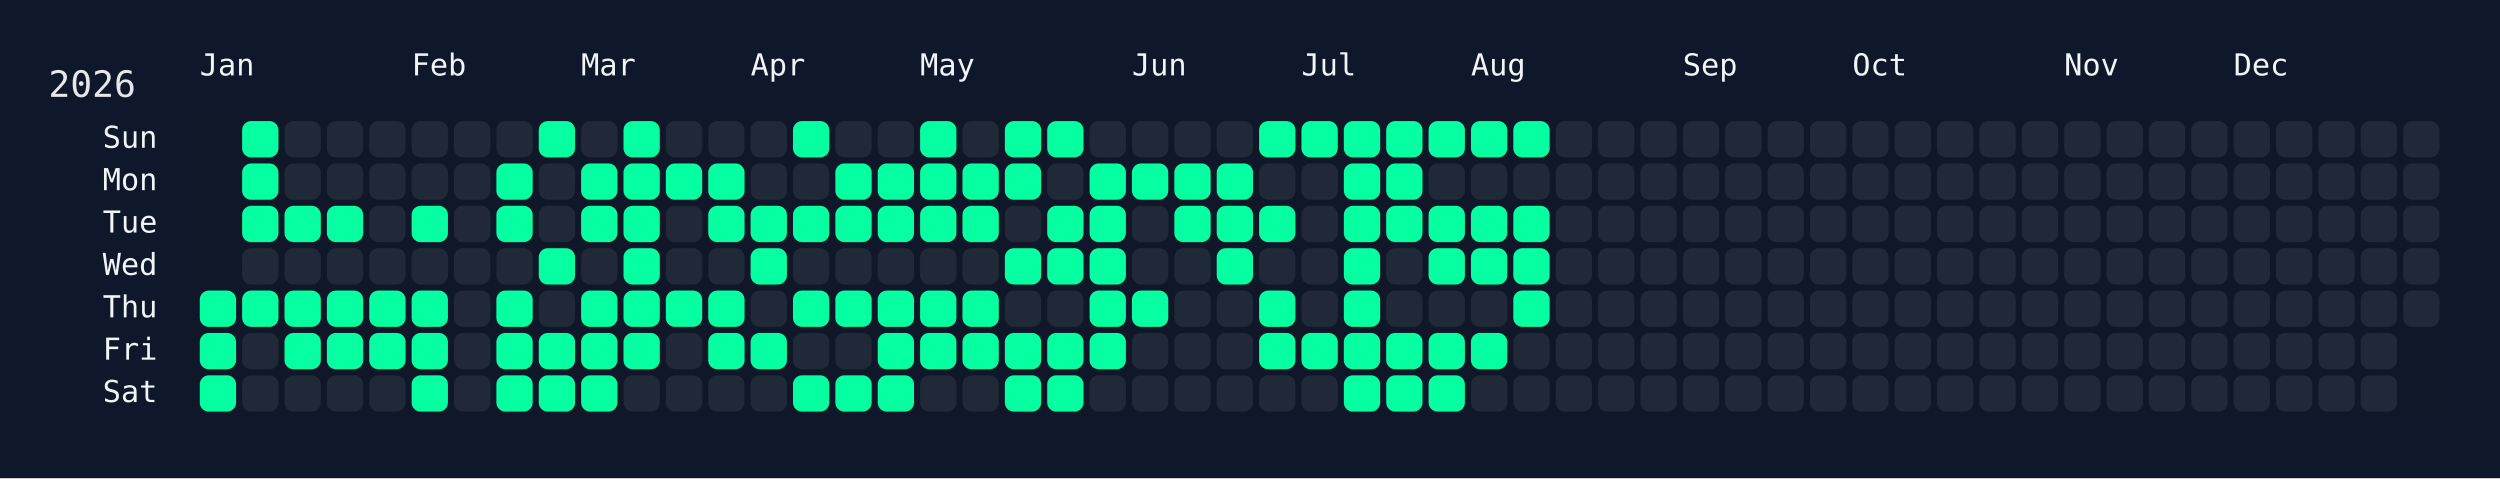
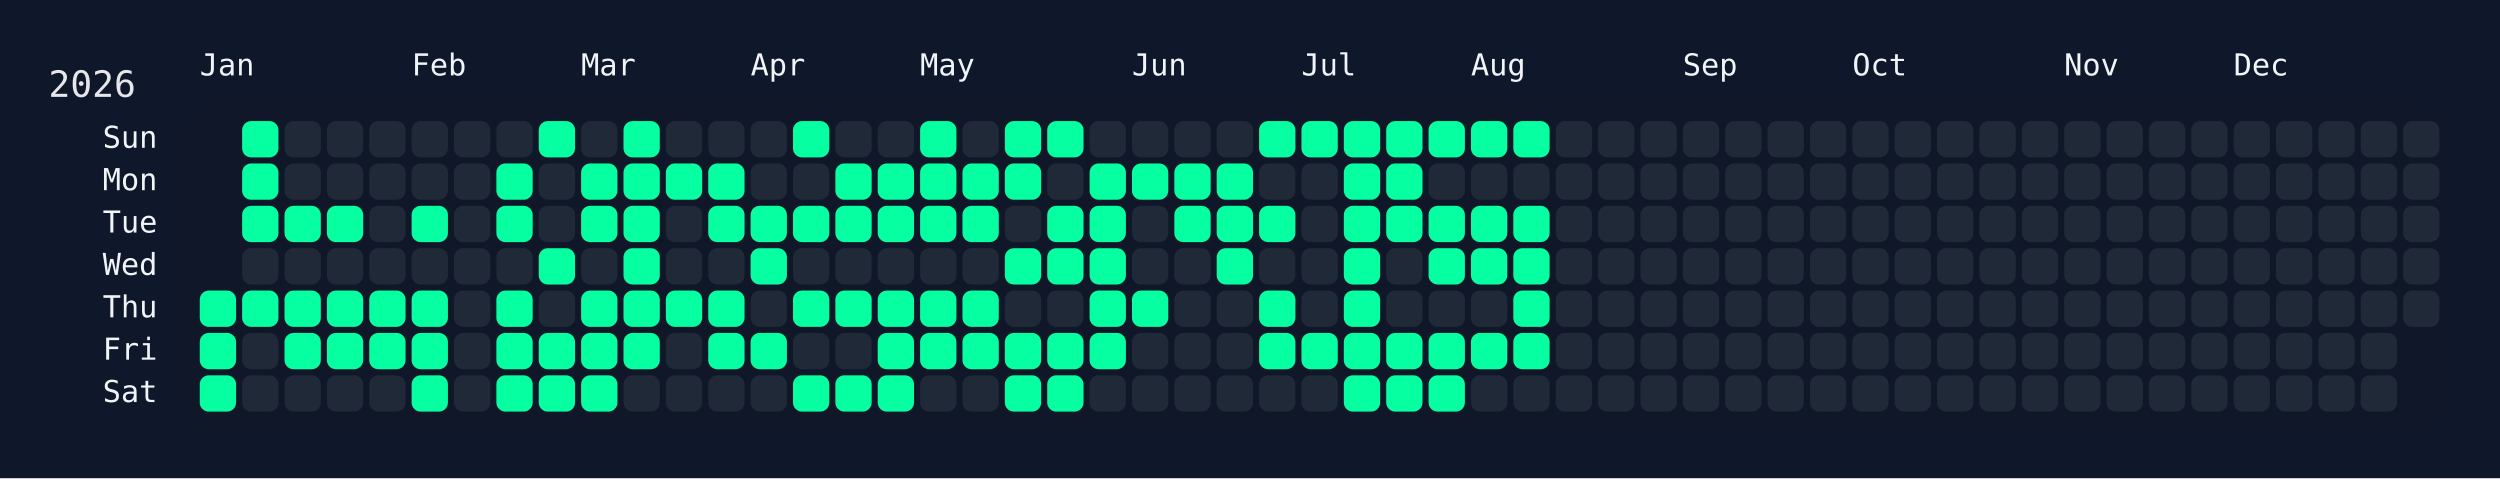
<svg xmlns="http://www.w3.org/2000/svg" width="826" height="158" viewBox="0 0 826 158">
  <rect width="826" height="158" fill="#0f172a" />
  <rect x="60" y="34" width="750" height="108" rx="12" ry="12" fill="rgba(15, 23, 42, 0.8)" />
  <text x="16" y="32" font-size="12" fill="#e5e7eb" font-family="JetBrains Mono, ui-monospace, SFMono-Regular, Menlo, Monaco, Consolas, monospace">2026</text>
  <text x="66" y="18" font-size="10" fill="#f1f5f9" font-family="JetBrains Mono, ui-monospace, SFMono-Regular, Menlo, Monaco, Consolas, monospace" dominant-baseline="hanging">Jan</text>
  <text x="136" y="18" font-size="10" fill="#f1f5f9" font-family="JetBrains Mono, ui-monospace, SFMono-Regular, Menlo, Monaco, Consolas, monospace" dominant-baseline="hanging">Feb</text>
  <text x="192" y="18" font-size="10" fill="#f1f5f9" font-family="JetBrains Mono, ui-monospace, SFMono-Regular, Menlo, Monaco, Consolas, monospace" dominant-baseline="hanging">Mar</text>
  <text x="248" y="18" font-size="10" fill="#f1f5f9" font-family="JetBrains Mono, ui-monospace, SFMono-Regular, Menlo, Monaco, Consolas, monospace" dominant-baseline="hanging">Apr</text>
  <text x="304" y="18" font-size="10" fill="#f1f5f9" font-family="JetBrains Mono, ui-monospace, SFMono-Regular, Menlo, Monaco, Consolas, monospace" dominant-baseline="hanging">May</text>
  <text x="374" y="18" font-size="10" fill="#f1f5f9" font-family="JetBrains Mono, ui-monospace, SFMono-Regular, Menlo, Monaco, Consolas, monospace" dominant-baseline="hanging">Jun</text>
  <text x="430" y="18" font-size="10" fill="#f1f5f9" font-family="JetBrains Mono, ui-monospace, SFMono-Regular, Menlo, Monaco, Consolas, monospace" dominant-baseline="hanging">Jul</text>
  <text x="486" y="18" font-size="10" fill="#f1f5f9" font-family="JetBrains Mono, ui-monospace, SFMono-Regular, Menlo, Monaco, Consolas, monospace" dominant-baseline="hanging">Aug</text>
  <text x="556" y="18" font-size="10" fill="#f1f5f9" font-family="JetBrains Mono, ui-monospace, SFMono-Regular, Menlo, Monaco, Consolas, monospace" dominant-baseline="hanging">Sep</text>
  <text x="612" y="18" font-size="10" fill="#f1f5f9" font-family="JetBrains Mono, ui-monospace, SFMono-Regular, Menlo, Monaco, Consolas, monospace" dominant-baseline="hanging">Oct</text>
  <text x="682" y="18" font-size="10" fill="#f1f5f9" font-family="JetBrains Mono, ui-monospace, SFMono-Regular, Menlo, Monaco, Consolas, monospace" dominant-baseline="hanging">Nov</text>
  <text x="738" y="18" font-size="10" fill="#f1f5f9" font-family="JetBrains Mono, ui-monospace, SFMono-Regular, Menlo, Monaco, Consolas, monospace" dominant-baseline="hanging">Dec</text>
  <text x="52" y="46.0" font-size="10" fill="#f1f5f9" font-family="JetBrains Mono, ui-monospace, SFMono-Regular, Menlo, Monaco, Consolas, monospace" text-anchor="end" dominant-baseline="middle">Sun</text>
  <text x="52" y="60.0" font-size="10" fill="#f1f5f9" font-family="JetBrains Mono, ui-monospace, SFMono-Regular, Menlo, Monaco, Consolas, monospace" text-anchor="end" dominant-baseline="middle">Mon</text>
  <text x="52" y="74.0" font-size="10" fill="#f1f5f9" font-family="JetBrains Mono, ui-monospace, SFMono-Regular, Menlo, Monaco, Consolas, monospace" text-anchor="end" dominant-baseline="middle">Tue</text>
  <text x="52" y="88.0" font-size="10" fill="#f1f5f9" font-family="JetBrains Mono, ui-monospace, SFMono-Regular, Menlo, Monaco, Consolas, monospace" text-anchor="end" dominant-baseline="middle">Wed</text>
  <text x="52" y="102.0" font-size="10" fill="#f1f5f9" font-family="JetBrains Mono, ui-monospace, SFMono-Regular, Menlo, Monaco, Consolas, monospace" text-anchor="end" dominant-baseline="middle">Thu</text>
  <text x="52" y="116.0" font-size="10" fill="#f1f5f9" font-family="JetBrains Mono, ui-monospace, SFMono-Regular, Menlo, Monaco, Consolas, monospace" text-anchor="end" dominant-baseline="middle">Fri</text>
  <text x="52" y="130.0" font-size="10" fill="#f1f5f9" font-family="JetBrains Mono, ui-monospace, SFMono-Regular, Menlo, Monaco, Consolas, monospace" text-anchor="end" dominant-baseline="middle">Sat</text>
  <g transform="translate(66,40)">
    <rect x="0" y="56" width="12" height="12" rx="3" ry="3" fill="#05ffa1" data-date="2026-01-01" />
    <rect x="0" y="70" width="12" height="12" rx="3" ry="3" fill="#05ffa1" data-date="2026-01-02" />
    <rect x="0" y="84" width="12" height="12" rx="3" ry="3" fill="#05ffa1" data-date="2026-01-03" />
    <rect x="14" y="0" width="12" height="12" rx="3" ry="3" fill="#05ffa1" data-date="2026-01-04" />
    <rect x="14" y="14" width="12" height="12" rx="3" ry="3" fill="#05ffa1" data-date="2026-01-05" />
    <rect x="14" y="28" width="12" height="12" rx="3" ry="3" fill="#05ffa1" data-date="2026-01-06" />
    <rect x="14" y="42" width="12" height="12" rx="3" ry="3" fill="#1f2937" data-date="2026-01-07" />
    <rect x="14" y="56" width="12" height="12" rx="3" ry="3" fill="#05ffa1" data-date="2026-01-08" />
    <rect x="14" y="70" width="12" height="12" rx="3" ry="3" fill="#1f2937" data-date="2026-01-09" />
    <rect x="14" y="84" width="12" height="12" rx="3" ry="3" fill="#1f2937" data-date="2026-01-10" />
    <rect x="28" y="0" width="12" height="12" rx="3" ry="3" fill="#1f2937" data-date="2026-01-11" />
    <rect x="28" y="14" width="12" height="12" rx="3" ry="3" fill="#1f2937" data-date="2026-01-12" />
    <rect x="28" y="28" width="12" height="12" rx="3" ry="3" fill="#05ffa1" data-date="2026-01-13" />
    <rect x="28" y="42" width="12" height="12" rx="3" ry="3" fill="#1f2937" data-date="2026-01-14" />
    <rect x="28" y="56" width="12" height="12" rx="3" ry="3" fill="#05ffa1" data-date="2026-01-15" />
    <rect x="28" y="70" width="12" height="12" rx="3" ry="3" fill="#05ffa1" data-date="2026-01-16" />
    <rect x="28" y="84" width="12" height="12" rx="3" ry="3" fill="#1f2937" data-date="2026-01-17" />
    <rect x="42" y="0" width="12" height="12" rx="3" ry="3" fill="#1f2937" data-date="2026-01-18" />
    <rect x="42" y="14" width="12" height="12" rx="3" ry="3" fill="#1f2937" data-date="2026-01-19" />
    <rect x="42" y="28" width="12" height="12" rx="3" ry="3" fill="#05ffa1" data-date="2026-01-20" />
    <rect x="42" y="42" width="12" height="12" rx="3" ry="3" fill="#1f2937" data-date="2026-01-21" />
    <rect x="42" y="56" width="12" height="12" rx="3" ry="3" fill="#05ffa1" data-date="2026-01-22" />
    <rect x="42" y="70" width="12" height="12" rx="3" ry="3" fill="#05ffa1" data-date="2026-01-23" />
    <rect x="42" y="84" width="12" height="12" rx="3" ry="3" fill="#1f2937" data-date="2026-01-24" />
    <rect x="56" y="0" width="12" height="12" rx="3" ry="3" fill="#1f2937" data-date="2026-01-25" />
    <rect x="56" y="14" width="12" height="12" rx="3" ry="3" fill="#1f2937" data-date="2026-01-26" />
    <rect x="56" y="28" width="12" height="12" rx="3" ry="3" fill="#1f2937" data-date="2026-01-27" />
    <rect x="56" y="42" width="12" height="12" rx="3" ry="3" fill="#1f2937" data-date="2026-01-28" />
    <rect x="56" y="56" width="12" height="12" rx="3" ry="3" fill="#05ffa1" data-date="2026-01-29" />
    <rect x="56" y="70" width="12" height="12" rx="3" ry="3" fill="#05ffa1" data-date="2026-01-30" />
    <rect x="56" y="84" width="12" height="12" rx="3" ry="3" fill="#1f2937" data-date="2026-01-31" />
    <rect x="70" y="0" width="12" height="12" rx="3" ry="3" fill="#1f2937" data-date="2026-02-01" />
    <rect x="70" y="14" width="12" height="12" rx="3" ry="3" fill="#1f2937" data-date="2026-02-02" />
    <rect x="70" y="28" width="12" height="12" rx="3" ry="3" fill="#05ffa1" data-date="2026-02-03" />
    <rect x="70" y="42" width="12" height="12" rx="3" ry="3" fill="#1f2937" data-date="2026-02-04" />
    <rect x="70" y="56" width="12" height="12" rx="3" ry="3" fill="#05ffa1" data-date="2026-02-05" />
    <rect x="70" y="70" width="12" height="12" rx="3" ry="3" fill="#05ffa1" data-date="2026-02-06" />
    <rect x="70" y="84" width="12" height="12" rx="3" ry="3" fill="#05ffa1" data-date="2026-02-07" />
    <rect x="84" y="0" width="12" height="12" rx="3" ry="3" fill="#1f2937" data-date="2026-02-08" />
    <rect x="84" y="14" width="12" height="12" rx="3" ry="3" fill="#1f2937" data-date="2026-02-09" />
    <rect x="84" y="28" width="12" height="12" rx="3" ry="3" fill="#1f2937" data-date="2026-02-10" />
    <rect x="84" y="42" width="12" height="12" rx="3" ry="3" fill="#1f2937" data-date="2026-02-11" />
    <rect x="84" y="56" width="12" height="12" rx="3" ry="3" fill="#1f2937" data-date="2026-02-12" />
    <rect x="84" y="70" width="12" height="12" rx="3" ry="3" fill="#1f2937" data-date="2026-02-13" />
    <rect x="84" y="84" width="12" height="12" rx="3" ry="3" fill="#1f2937" data-date="2026-02-14" />
    <rect x="98" y="0" width="12" height="12" rx="3" ry="3" fill="#1f2937" data-date="2026-02-15" />
    <rect x="98" y="14" width="12" height="12" rx="3" ry="3" fill="#05ffa1" data-date="2026-02-16" />
    <rect x="98" y="28" width="12" height="12" rx="3" ry="3" fill="#05ffa1" data-date="2026-02-17" />
    <rect x="98" y="42" width="12" height="12" rx="3" ry="3" fill="#1f2937" data-date="2026-02-18" />
    <rect x="98" y="56" width="12" height="12" rx="3" ry="3" fill="#05ffa1" data-date="2026-02-19" />
    <rect x="98" y="70" width="12" height="12" rx="3" ry="3" fill="#05ffa1" data-date="2026-02-20" />
    <rect x="98" y="84" width="12" height="12" rx="3" ry="3" fill="#05ffa1" data-date="2026-02-21" />
    <rect x="112" y="0" width="12" height="12" rx="3" ry="3" fill="#05ffa1" data-date="2026-02-22" />
    <rect x="112" y="14" width="12" height="12" rx="3" ry="3" fill="#1f2937" data-date="2026-02-23" />
    <rect x="112" y="28" width="12" height="12" rx="3" ry="3" fill="#1f2937" data-date="2026-02-24" />
    <rect x="112" y="42" width="12" height="12" rx="3" ry="3" fill="#05ffa1" data-date="2026-02-25" />
    <rect x="112" y="56" width="12" height="12" rx="3" ry="3" fill="#1f2937" data-date="2026-02-26" />
    <rect x="112" y="70" width="12" height="12" rx="3" ry="3" fill="#05ffa1" data-date="2026-02-27" />
    <rect x="112" y="84" width="12" height="12" rx="3" ry="3" fill="#05ffa1" data-date="2026-02-28" />
    <rect x="126" y="0" width="12" height="12" rx="3" ry="3" fill="#1f2937" data-date="2026-03-01" />
    <rect x="126" y="14" width="12" height="12" rx="3" ry="3" fill="#05ffa1" data-date="2026-03-02" />
    <rect x="126" y="28" width="12" height="12" rx="3" ry="3" fill="#05ffa1" data-date="2026-03-03" />
    <rect x="126" y="42" width="12" height="12" rx="3" ry="3" fill="#1f2937" data-date="2026-03-04" />
    <rect x="126" y="56" width="12" height="12" rx="3" ry="3" fill="#05ffa1" data-date="2026-03-05" />
    <rect x="126" y="70" width="12" height="12" rx="3" ry="3" fill="#05ffa1" data-date="2026-03-06" />
    <rect x="126" y="84" width="12" height="12" rx="3" ry="3" fill="#05ffa1" data-date="2026-03-07" />
    <rect x="140" y="0" width="12" height="12" rx="3" ry="3" fill="#05ffa1" data-date="2026-03-08" />
    <rect x="140" y="14" width="12" height="12" rx="3" ry="3" fill="#05ffa1" data-date="2026-03-09" />
    <rect x="140" y="28" width="12" height="12" rx="3" ry="3" fill="#05ffa1" data-date="2026-03-10" />
    <rect x="140" y="42" width="12" height="12" rx="3" ry="3" fill="#05ffa1" data-date="2026-03-11" />
    <rect x="140" y="56" width="12" height="12" rx="3" ry="3" fill="#05ffa1" data-date="2026-03-12" />
    <rect x="140" y="70" width="12" height="12" rx="3" ry="3" fill="#05ffa1" data-date="2026-03-13" />
    <rect x="140" y="84" width="12" height="12" rx="3" ry="3" fill="#1f2937" data-date="2026-03-14" />
    <rect x="154" y="0" width="12" height="12" rx="3" ry="3" fill="#1f2937" data-date="2026-03-15" />
    <rect x="154" y="14" width="12" height="12" rx="3" ry="3" fill="#05ffa1" data-date="2026-03-16" />
    <rect x="154" y="28" width="12" height="12" rx="3" ry="3" fill="#1f2937" data-date="2026-03-17" />
    <rect x="154" y="42" width="12" height="12" rx="3" ry="3" fill="#1f2937" data-date="2026-03-18" />
    <rect x="154" y="56" width="12" height="12" rx="3" ry="3" fill="#05ffa1" data-date="2026-03-19" />
    <rect x="154" y="70" width="12" height="12" rx="3" ry="3" fill="#1f2937" data-date="2026-03-20" />
    <rect x="154" y="84" width="12" height="12" rx="3" ry="3" fill="#1f2937" data-date="2026-03-21" />
    <rect x="168" y="0" width="12" height="12" rx="3" ry="3" fill="#1f2937" data-date="2026-03-22" />
    <rect x="168" y="14" width="12" height="12" rx="3" ry="3" fill="#05ffa1" data-date="2026-03-23" />
    <rect x="168" y="28" width="12" height="12" rx="3" ry="3" fill="#05ffa1" data-date="2026-03-24" />
    <rect x="168" y="42" width="12" height="12" rx="3" ry="3" fill="#1f2937" data-date="2026-03-25" />
    <rect x="168" y="56" width="12" height="12" rx="3" ry="3" fill="#05ffa1" data-date="2026-03-26" />
    <rect x="168" y="70" width="12" height="12" rx="3" ry="3" fill="#05ffa1" data-date="2026-03-27" />
    <rect x="168" y="84" width="12" height="12" rx="3" ry="3" fill="#1f2937" data-date="2026-03-28" />
    <rect x="182" y="0" width="12" height="12" rx="3" ry="3" fill="#1f2937" data-date="2026-03-29" />
    <rect x="182" y="14" width="12" height="12" rx="3" ry="3" fill="#1f2937" data-date="2026-03-30" />
    <rect x="182" y="28" width="12" height="12" rx="3" ry="3" fill="#05ffa1" data-date="2026-03-31" />
    <rect x="182" y="42" width="12" height="12" rx="3" ry="3" fill="#05ffa1" data-date="2026-04-01" />
    <rect x="182" y="56" width="12" height="12" rx="3" ry="3" fill="#1f2937" data-date="2026-04-02" />
    <rect x="182" y="70" width="12" height="12" rx="3" ry="3" fill="#05ffa1" data-date="2026-04-03" />
    <rect x="182" y="84" width="12" height="12" rx="3" ry="3" fill="#1f2937" data-date="2026-04-04" />
    <rect x="196" y="0" width="12" height="12" rx="3" ry="3" fill="#05ffa1" data-date="2026-04-05" />
    <rect x="196" y="14" width="12" height="12" rx="3" ry="3" fill="#1f2937" data-date="2026-04-06" />
    <rect x="196" y="28" width="12" height="12" rx="3" ry="3" fill="#05ffa1" data-date="2026-04-07" />
    <rect x="196" y="42" width="12" height="12" rx="3" ry="3" fill="#1f2937" data-date="2026-04-08" />
    <rect x="196" y="56" width="12" height="12" rx="3" ry="3" fill="#05ffa1" data-date="2026-04-09" />
    <rect x="196" y="70" width="12" height="12" rx="3" ry="3" fill="#1f2937" data-date="2026-04-10" />
    <rect x="196" y="84" width="12" height="12" rx="3" ry="3" fill="#05ffa1" data-date="2026-04-11" />
    <rect x="210" y="0" width="12" height="12" rx="3" ry="3" fill="#1f2937" data-date="2026-04-12" />
    <rect x="210" y="14" width="12" height="12" rx="3" ry="3" fill="#05ffa1" data-date="2026-04-13" />
    <rect x="210" y="28" width="12" height="12" rx="3" ry="3" fill="#05ffa1" data-date="2026-04-14" />
    <rect x="210" y="42" width="12" height="12" rx="3" ry="3" fill="#1f2937" data-date="2026-04-15" />
    <rect x="210" y="56" width="12" height="12" rx="3" ry="3" fill="#05ffa1" data-date="2026-04-16" />
    <rect x="210" y="70" width="12" height="12" rx="3" ry="3" fill="#1f2937" data-date="2026-04-17" />
    <rect x="210" y="84" width="12" height="12" rx="3" ry="3" fill="#05ffa1" data-date="2026-04-18" />
    <rect x="224" y="0" width="12" height="12" rx="3" ry="3" fill="#1f2937" data-date="2026-04-19" />
    <rect x="224" y="14" width="12" height="12" rx="3" ry="3" fill="#05ffa1" data-date="2026-04-20" />
    <rect x="224" y="28" width="12" height="12" rx="3" ry="3" fill="#05ffa1" data-date="2026-04-21" />
    <rect x="224" y="42" width="12" height="12" rx="3" ry="3" fill="#1f2937" data-date="2026-04-22" />
    <rect x="224" y="56" width="12" height="12" rx="3" ry="3" fill="#05ffa1" data-date="2026-04-23" />
    <rect x="224" y="70" width="12" height="12" rx="3" ry="3" fill="#05ffa1" data-date="2026-04-24" />
    <rect x="224" y="84" width="12" height="12" rx="3" ry="3" fill="#05ffa1" data-date="2026-04-25" />
    <rect x="238" y="0" width="12" height="12" rx="3" ry="3" fill="#05ffa1" data-date="2026-04-26" />
    <rect x="238" y="14" width="12" height="12" rx="3" ry="3" fill="#05ffa1" data-date="2026-04-27" />
    <rect x="238" y="28" width="12" height="12" rx="3" ry="3" fill="#05ffa1" data-date="2026-04-28" />
    <rect x="238" y="42" width="12" height="12" rx="3" ry="3" fill="#1f2937" data-date="2026-04-29" />
    <rect x="238" y="56" width="12" height="12" rx="3" ry="3" fill="#05ffa1" data-date="2026-04-30" />
    <rect x="238" y="70" width="12" height="12" rx="3" ry="3" fill="#05ffa1" data-date="2026-05-01" />
    <rect x="238" y="84" width="12" height="12" rx="3" ry="3" fill="#1f2937" data-date="2026-05-02" />
    <rect x="252" y="0" width="12" height="12" rx="3" ry="3" fill="#1f2937" data-date="2026-05-03" />
    <rect x="252" y="14" width="12" height="12" rx="3" ry="3" fill="#05ffa1" data-date="2026-05-04" />
    <rect x="252" y="28" width="12" height="12" rx="3" ry="3" fill="#05ffa1" data-date="2026-05-05" />
    <rect x="252" y="42" width="12" height="12" rx="3" ry="3" fill="#1f2937" data-date="2026-05-06" />
    <rect x="252" y="56" width="12" height="12" rx="3" ry="3" fill="#05ffa1" data-date="2026-05-07" />
    <rect x="252" y="70" width="12" height="12" rx="3" ry="3" fill="#05ffa1" data-date="2026-05-08" />
    <rect x="252" y="84" width="12" height="12" rx="3" ry="3" fill="#1f2937" data-date="2026-05-09" />
    <rect x="266" y="0" width="12" height="12" rx="3" ry="3" fill="#05ffa1" data-date="2026-05-10" />
    <rect x="266" y="14" width="12" height="12" rx="3" ry="3" fill="#05ffa1" data-date="2026-05-11" />
    <rect x="266" y="28" width="12" height="12" rx="3" ry="3" fill="#1f2937" data-date="2026-05-12" />
    <rect x="266" y="42" width="12" height="12" rx="3" ry="3" fill="#05ffa1" data-date="2026-05-13" />
    <rect x="266" y="56" width="12" height="12" rx="3" ry="3" fill="#1f2937" data-date="2026-05-14" />
    <rect x="266" y="70" width="12" height="12" rx="3" ry="3" fill="#05ffa1" data-date="2026-05-15" />
    <rect x="266" y="84" width="12" height="12" rx="3" ry="3" fill="#05ffa1" data-date="2026-05-16" />
    <rect x="280" y="0" width="12" height="12" rx="3" ry="3" fill="#05ffa1" data-date="2026-05-17" />
    <rect x="280" y="14" width="12" height="12" rx="3" ry="3" fill="#1f2937" data-date="2026-05-18" />
    <rect x="280" y="28" width="12" height="12" rx="3" ry="3" fill="#05ffa1" data-date="2026-05-19" />
    <rect x="280" y="42" width="12" height="12" rx="3" ry="3" fill="#05ffa1" data-date="2026-05-20" />
    <rect x="280" y="56" width="12" height="12" rx="3" ry="3" fill="#1f2937" data-date="2026-05-21" />
    <rect x="280" y="70" width="12" height="12" rx="3" ry="3" fill="#05ffa1" data-date="2026-05-22" />
    <rect x="280" y="84" width="12" height="12" rx="3" ry="3" fill="#05ffa1" data-date="2026-05-23" />
    <rect x="294" y="0" width="12" height="12" rx="3" ry="3" fill="#1f2937" data-date="2026-05-24" />
    <rect x="294" y="14" width="12" height="12" rx="3" ry="3" fill="#05ffa1" data-date="2026-05-25" />
    <rect x="294" y="28" width="12" height="12" rx="3" ry="3" fill="#05ffa1" data-date="2026-05-26" />
    <rect x="294" y="42" width="12" height="12" rx="3" ry="3" fill="#05ffa1" data-date="2026-05-27" />
    <rect x="294" y="56" width="12" height="12" rx="3" ry="3" fill="#05ffa1" data-date="2026-05-28" />
    <rect x="294" y="70" width="12" height="12" rx="3" ry="3" fill="#05ffa1" data-date="2026-05-29" />
    <rect x="294" y="84" width="12" height="12" rx="3" ry="3" fill="#1f2937" data-date="2026-05-30" />
    <rect x="308" y="0" width="12" height="12" rx="3" ry="3" fill="#1f2937" data-date="2026-05-31" />
    <rect x="308" y="14" width="12" height="12" rx="3" ry="3" fill="#05ffa1" data-date="2026-06-01" />
    <rect x="308" y="28" width="12" height="12" rx="3" ry="3" fill="#1f2937" data-date="2026-06-02" />
    <rect x="308" y="42" width="12" height="12" rx="3" ry="3" fill="#1f2937" data-date="2026-06-03" />
    <rect x="308" y="56" width="12" height="12" rx="3" ry="3" fill="#05ffa1" data-date="2026-06-04" />
    <rect x="308" y="70" width="12" height="12" rx="3" ry="3" fill="#1f2937" data-date="2026-06-05" />
    <rect x="308" y="84" width="12" height="12" rx="3" ry="3" fill="#1f2937" data-date="2026-06-06" />
    <rect x="322" y="0" width="12" height="12" rx="3" ry="3" fill="#1f2937" data-date="2026-06-07" />
    <rect x="322" y="14" width="12" height="12" rx="3" ry="3" fill="#05ffa1" data-date="2026-06-08" />
    <rect x="322" y="28" width="12" height="12" rx="3" ry="3" fill="#05ffa1" data-date="2026-06-09" />
    <rect x="322" y="42" width="12" height="12" rx="3" ry="3" fill="#1f2937" data-date="2026-06-10" />
    <rect x="322" y="56" width="12" height="12" rx="3" ry="3" fill="#1f2937" data-date="2026-06-11" />
    <rect x="322" y="70" width="12" height="12" rx="3" ry="3" fill="#1f2937" data-date="2026-06-12" />
    <rect x="322" y="84" width="12" height="12" rx="3" ry="3" fill="#1f2937" data-date="2026-06-13" />
    <rect x="336" y="0" width="12" height="12" rx="3" ry="3" fill="#1f2937" data-date="2026-06-14" />
    <rect x="336" y="14" width="12" height="12" rx="3" ry="3" fill="#05ffa1" data-date="2026-06-15" />
    <rect x="336" y="28" width="12" height="12" rx="3" ry="3" fill="#05ffa1" data-date="2026-06-16" />
    <rect x="336" y="42" width="12" height="12" rx="3" ry="3" fill="#05ffa1" data-date="2026-06-17" />
    <rect x="336" y="56" width="12" height="12" rx="3" ry="3" fill="#1f2937" data-date="2026-06-18" />
    <rect x="336" y="70" width="12" height="12" rx="3" ry="3" fill="#1f2937" data-date="2026-06-19" />
    <rect x="336" y="84" width="12" height="12" rx="3" ry="3" fill="#1f2937" data-date="2026-06-20" />
    <rect x="350" y="0" width="12" height="12" rx="3" ry="3" fill="#05ffa1" data-date="2026-06-21" />
    <rect x="350" y="14" width="12" height="12" rx="3" ry="3" fill="#1f2937" data-date="2026-06-22" />
    <rect x="350" y="28" width="12" height="12" rx="3" ry="3" fill="#05ffa1" data-date="2026-06-23" />
    <rect x="350" y="42" width="12" height="12" rx="3" ry="3" fill="#1f2937" data-date="2026-06-24" />
    <rect x="350" y="56" width="12" height="12" rx="3" ry="3" fill="#05ffa1" data-date="2026-06-25" />
    <rect x="350" y="70" width="12" height="12" rx="3" ry="3" fill="#05ffa1" data-date="2026-06-26" />
    <rect x="350" y="84" width="12" height="12" rx="3" ry="3" fill="#1f2937" data-date="2026-06-27" />
    <rect x="364" y="0" width="12" height="12" rx="3" ry="3" fill="#05ffa1" data-date="2026-06-28" />
    <rect x="364" y="14" width="12" height="12" rx="3" ry="3" fill="#1f2937" data-date="2026-06-29" />
    <rect x="364" y="28" width="12" height="12" rx="3" ry="3" fill="#1f2937" data-date="2026-06-30" />
    <rect x="364" y="42" width="12" height="12" rx="3" ry="3" fill="#1f2937" data-date="2026-07-01" />
    <rect x="364" y="56" width="12" height="12" rx="3" ry="3" fill="#1f2937" data-date="2026-07-02" />
    <rect x="364" y="70" width="12" height="12" rx="3" ry="3" fill="#05ffa1" data-date="2026-07-03" />
    <rect x="364" y="84" width="12" height="12" rx="3" ry="3" fill="#1f2937" data-date="2026-07-04" />
    <rect x="378" y="0" width="12" height="12" rx="3" ry="3" fill="#05ffa1" data-date="2026-07-05" />
    <rect x="378" y="14" width="12" height="12" rx="3" ry="3" fill="#05ffa1" data-date="2026-07-06" />
    <rect x="378" y="28" width="12" height="12" rx="3" ry="3" fill="#05ffa1" data-date="2026-07-07" />
    <rect x="378" y="42" width="12" height="12" rx="3" ry="3" fill="#05ffa1" data-date="2026-07-08" />
    <rect x="378" y="56" width="12" height="12" rx="3" ry="3" fill="#05ffa1" data-date="2026-07-09" />
    <rect x="378" y="70" width="12" height="12" rx="3" ry="3" fill="#05ffa1" data-date="2026-07-10" />
    <rect x="378" y="84" width="12" height="12" rx="3" ry="3" fill="#05ffa1" data-date="2026-07-11" />
    <rect x="392" y="0" width="12" height="12" rx="3" ry="3" fill="#05ffa1" data-date="2026-07-12" />
    <rect x="392" y="14" width="12" height="12" rx="3" ry="3" fill="#05ffa1" data-date="2026-07-13" />
    <rect x="392" y="28" width="12" height="12" rx="3" ry="3" fill="#05ffa1" data-date="2026-07-14" />
    <rect x="392" y="42" width="12" height="12" rx="3" ry="3" fill="#1f2937" data-date="2026-07-15" />
    <rect x="392" y="56" width="12" height="12" rx="3" ry="3" fill="#1f2937" data-date="2026-07-16" />
    <rect x="392" y="70" width="12" height="12" rx="3" ry="3" fill="#05ffa1" data-date="2026-07-17" />
    <rect x="392" y="84" width="12" height="12" rx="3" ry="3" fill="#05ffa1" data-date="2026-07-18" />
    <rect x="406" y="0" width="12" height="12" rx="3" ry="3" fill="#05ffa1" data-date="2026-07-19" />
    <rect x="406" y="14" width="12" height="12" rx="3" ry="3" fill="#1f2937" data-date="2026-07-20" />
    <rect x="406" y="28" width="12" height="12" rx="3" ry="3" fill="#05ffa1" data-date="2026-07-21" />
    <rect x="406" y="42" width="12" height="12" rx="3" ry="3" fill="#05ffa1" data-date="2026-07-22" />
    <rect x="406" y="56" width="12" height="12" rx="3" ry="3" fill="#1f2937" data-date="2026-07-23" />
    <rect x="406" y="70" width="12" height="12" rx="3" ry="3" fill="#05ffa1" data-date="2026-07-24" />
    <rect x="406" y="84" width="12" height="12" rx="3" ry="3" fill="#05ffa1" data-date="2026-07-25" />
    <rect x="420" y="0" width="12" height="12" rx="3" ry="3" fill="#05ffa1" data-date="2026-07-26" />
    <rect x="420" y="14" width="12" height="12" rx="3" ry="3" fill="#1f2937" data-date="2026-07-27" />
    <rect x="420" y="28" width="12" height="12" rx="3" ry="3" fill="#05ffa1" data-date="2026-07-28" />
    <rect x="420" y="42" width="12" height="12" rx="3" ry="3" fill="#05ffa1" data-date="2026-07-29" />
    <rect x="420" y="56" width="12" height="12" rx="3" ry="3" fill="#1f2937" data-date="2026-07-30" />
    <rect x="420" y="70" width="12" height="12" rx="3" ry="3" fill="#05ffa1" data-date="2026-07-31" />
    <rect x="420" y="84" width="12" height="12" rx="3" ry="3" fill="#1f2937" data-date="2026-08-01" />
    <rect x="434" y="0" width="12" height="12" rx="3" ry="3" fill="#05ffa1" data-date="2026-08-02" />
    <rect x="434" y="14" width="12" height="12" rx="3" ry="3" fill="#1f2937" data-date="2026-08-03" />
    <rect x="434" y="28" width="12" height="12" rx="3" ry="3" fill="#05ffa1" data-date="2026-08-04" />
    <rect x="434" y="42" width="12" height="12" rx="3" ry="3" fill="#05ffa1" data-date="2026-08-05" />
    <rect x="434" y="56" width="12" height="12" rx="3" ry="3" fill="#05ffa1" data-date="2026-08-06" />
-     <rect x="434" y="70" width="12" height="12" rx="3" ry="3" fill="#1f2937" data-date="2026-08-07" />
+     <rect x="434" y="70" width="12" height="12" rx="3" ry="3" fill="#05ffa1" data-date="2026-08-07" />
    <rect x="434" y="84" width="12" height="12" rx="3" ry="3" fill="#1f2937" data-date="2026-08-08" />
    <rect x="448" y="0" width="12" height="12" rx="3" ry="3" fill="#1f2937" data-date="2026-08-09" />
    <rect x="448" y="14" width="12" height="12" rx="3" ry="3" fill="#1f2937" data-date="2026-08-10" />
    <rect x="448" y="28" width="12" height="12" rx="3" ry="3" fill="#1f2937" data-date="2026-08-11" />
    <rect x="448" y="42" width="12" height="12" rx="3" ry="3" fill="#1f2937" data-date="2026-08-12" />
    <rect x="448" y="56" width="12" height="12" rx="3" ry="3" fill="#1f2937" data-date="2026-08-13" />
    <rect x="448" y="70" width="12" height="12" rx="3" ry="3" fill="#1f2937" data-date="2026-08-14" />
    <rect x="448" y="84" width="12" height="12" rx="3" ry="3" fill="#1f2937" data-date="2026-08-15" />
    <rect x="462" y="0" width="12" height="12" rx="3" ry="3" fill="#1f2937" data-date="2026-08-16" />
    <rect x="462" y="14" width="12" height="12" rx="3" ry="3" fill="#1f2937" data-date="2026-08-17" />
    <rect x="462" y="28" width="12" height="12" rx="3" ry="3" fill="#1f2937" data-date="2026-08-18" />
    <rect x="462" y="42" width="12" height="12" rx="3" ry="3" fill="#1f2937" data-date="2026-08-19" />
    <rect x="462" y="56" width="12" height="12" rx="3" ry="3" fill="#1f2937" data-date="2026-08-20" />
    <rect x="462" y="70" width="12" height="12" rx="3" ry="3" fill="#1f2937" data-date="2026-08-21" />
    <rect x="462" y="84" width="12" height="12" rx="3" ry="3" fill="#1f2937" data-date="2026-08-22" />
    <rect x="476" y="0" width="12" height="12" rx="3" ry="3" fill="#1f2937" data-date="2026-08-23" />
    <rect x="476" y="14" width="12" height="12" rx="3" ry="3" fill="#1f2937" data-date="2026-08-24" />
    <rect x="476" y="28" width="12" height="12" rx="3" ry="3" fill="#1f2937" data-date="2026-08-25" />
    <rect x="476" y="42" width="12" height="12" rx="3" ry="3" fill="#1f2937" data-date="2026-08-26" />
    <rect x="476" y="56" width="12" height="12" rx="3" ry="3" fill="#1f2937" data-date="2026-08-27" />
    <rect x="476" y="70" width="12" height="12" rx="3" ry="3" fill="#1f2937" data-date="2026-08-28" />
    <rect x="476" y="84" width="12" height="12" rx="3" ry="3" fill="#1f2937" data-date="2026-08-29" />
    <rect x="490" y="0" width="12" height="12" rx="3" ry="3" fill="#1f2937" data-date="2026-08-30" />
    <rect x="490" y="14" width="12" height="12" rx="3" ry="3" fill="#1f2937" data-date="2026-08-31" />
    <rect x="490" y="28" width="12" height="12" rx="3" ry="3" fill="#1f2937" data-date="2026-09-01" />
    <rect x="490" y="42" width="12" height="12" rx="3" ry="3" fill="#1f2937" data-date="2026-09-02" />
    <rect x="490" y="56" width="12" height="12" rx="3" ry="3" fill="#1f2937" data-date="2026-09-03" />
    <rect x="490" y="70" width="12" height="12" rx="3" ry="3" fill="#1f2937" data-date="2026-09-04" />
    <rect x="490" y="84" width="12" height="12" rx="3" ry="3" fill="#1f2937" data-date="2026-09-05" />
    <rect x="504" y="0" width="12" height="12" rx="3" ry="3" fill="#1f2937" data-date="2026-09-06" />
    <rect x="504" y="14" width="12" height="12" rx="3" ry="3" fill="#1f2937" data-date="2026-09-07" />
    <rect x="504" y="28" width="12" height="12" rx="3" ry="3" fill="#1f2937" data-date="2026-09-08" />
    <rect x="504" y="42" width="12" height="12" rx="3" ry="3" fill="#1f2937" data-date="2026-09-09" />
    <rect x="504" y="56" width="12" height="12" rx="3" ry="3" fill="#1f2937" data-date="2026-09-10" />
    <rect x="504" y="70" width="12" height="12" rx="3" ry="3" fill="#1f2937" data-date="2026-09-11" />
    <rect x="504" y="84" width="12" height="12" rx="3" ry="3" fill="#1f2937" data-date="2026-09-12" />
    <rect x="518" y="0" width="12" height="12" rx="3" ry="3" fill="#1f2937" data-date="2026-09-13" />
    <rect x="518" y="14" width="12" height="12" rx="3" ry="3" fill="#1f2937" data-date="2026-09-14" />
    <rect x="518" y="28" width="12" height="12" rx="3" ry="3" fill="#1f2937" data-date="2026-09-15" />
    <rect x="518" y="42" width="12" height="12" rx="3" ry="3" fill="#1f2937" data-date="2026-09-16" />
    <rect x="518" y="56" width="12" height="12" rx="3" ry="3" fill="#1f2937" data-date="2026-09-17" />
    <rect x="518" y="70" width="12" height="12" rx="3" ry="3" fill="#1f2937" data-date="2026-09-18" />
    <rect x="518" y="84" width="12" height="12" rx="3" ry="3" fill="#1f2937" data-date="2026-09-19" />
    <rect x="532" y="0" width="12" height="12" rx="3" ry="3" fill="#1f2937" data-date="2026-09-20" />
    <rect x="532" y="14" width="12" height="12" rx="3" ry="3" fill="#1f2937" data-date="2026-09-21" />
    <rect x="532" y="28" width="12" height="12" rx="3" ry="3" fill="#1f2937" data-date="2026-09-22" />
    <rect x="532" y="42" width="12" height="12" rx="3" ry="3" fill="#1f2937" data-date="2026-09-23" />
    <rect x="532" y="56" width="12" height="12" rx="3" ry="3" fill="#1f2937" data-date="2026-09-24" />
    <rect x="532" y="70" width="12" height="12" rx="3" ry="3" fill="#1f2937" data-date="2026-09-25" />
    <rect x="532" y="84" width="12" height="12" rx="3" ry="3" fill="#1f2937" data-date="2026-09-26" />
    <rect x="546" y="0" width="12" height="12" rx="3" ry="3" fill="#1f2937" data-date="2026-09-27" />
    <rect x="546" y="14" width="12" height="12" rx="3" ry="3" fill="#1f2937" data-date="2026-09-28" />
    <rect x="546" y="28" width="12" height="12" rx="3" ry="3" fill="#1f2937" data-date="2026-09-29" />
    <rect x="546" y="42" width="12" height="12" rx="3" ry="3" fill="#1f2937" data-date="2026-09-30" />
    <rect x="546" y="56" width="12" height="12" rx="3" ry="3" fill="#1f2937" data-date="2026-10-01" />
    <rect x="546" y="70" width="12" height="12" rx="3" ry="3" fill="#1f2937" data-date="2026-10-02" />
    <rect x="546" y="84" width="12" height="12" rx="3" ry="3" fill="#1f2937" data-date="2026-10-03" />
    <rect x="560" y="0" width="12" height="12" rx="3" ry="3" fill="#1f2937" data-date="2026-10-04" />
    <rect x="560" y="14" width="12" height="12" rx="3" ry="3" fill="#1f2937" data-date="2026-10-05" />
    <rect x="560" y="28" width="12" height="12" rx="3" ry="3" fill="#1f2937" data-date="2026-10-06" />
    <rect x="560" y="42" width="12" height="12" rx="3" ry="3" fill="#1f2937" data-date="2026-10-07" />
    <rect x="560" y="56" width="12" height="12" rx="3" ry="3" fill="#1f2937" data-date="2026-10-08" />
    <rect x="560" y="70" width="12" height="12" rx="3" ry="3" fill="#1f2937" data-date="2026-10-09" />
    <rect x="560" y="84" width="12" height="12" rx="3" ry="3" fill="#1f2937" data-date="2026-10-10" />
    <rect x="574" y="0" width="12" height="12" rx="3" ry="3" fill="#1f2937" data-date="2026-10-11" />
    <rect x="574" y="14" width="12" height="12" rx="3" ry="3" fill="#1f2937" data-date="2026-10-12" />
    <rect x="574" y="28" width="12" height="12" rx="3" ry="3" fill="#1f2937" data-date="2026-10-13" />
    <rect x="574" y="42" width="12" height="12" rx="3" ry="3" fill="#1f2937" data-date="2026-10-14" />
    <rect x="574" y="56" width="12" height="12" rx="3" ry="3" fill="#1f2937" data-date="2026-10-15" />
    <rect x="574" y="70" width="12" height="12" rx="3" ry="3" fill="#1f2937" data-date="2026-10-16" />
    <rect x="574" y="84" width="12" height="12" rx="3" ry="3" fill="#1f2937" data-date="2026-10-17" />
    <rect x="588" y="0" width="12" height="12" rx="3" ry="3" fill="#1f2937" data-date="2026-10-18" />
    <rect x="588" y="14" width="12" height="12" rx="3" ry="3" fill="#1f2937" data-date="2026-10-19" />
    <rect x="588" y="28" width="12" height="12" rx="3" ry="3" fill="#1f2937" data-date="2026-10-20" />
    <rect x="588" y="42" width="12" height="12" rx="3" ry="3" fill="#1f2937" data-date="2026-10-21" />
    <rect x="588" y="56" width="12" height="12" rx="3" ry="3" fill="#1f2937" data-date="2026-10-22" />
    <rect x="588" y="70" width="12" height="12" rx="3" ry="3" fill="#1f2937" data-date="2026-10-23" />
    <rect x="588" y="84" width="12" height="12" rx="3" ry="3" fill="#1f2937" data-date="2026-10-24" />
    <rect x="602" y="0" width="12" height="12" rx="3" ry="3" fill="#1f2937" data-date="2026-10-25" />
    <rect x="602" y="14" width="12" height="12" rx="3" ry="3" fill="#1f2937" data-date="2026-10-26" />
    <rect x="602" y="28" width="12" height="12" rx="3" ry="3" fill="#1f2937" data-date="2026-10-27" />
    <rect x="602" y="42" width="12" height="12" rx="3" ry="3" fill="#1f2937" data-date="2026-10-28" />
    <rect x="602" y="56" width="12" height="12" rx="3" ry="3" fill="#1f2937" data-date="2026-10-29" />
    <rect x="602" y="70" width="12" height="12" rx="3" ry="3" fill="#1f2937" data-date="2026-10-30" />
    <rect x="602" y="84" width="12" height="12" rx="3" ry="3" fill="#1f2937" data-date="2026-10-31" />
    <rect x="616" y="0" width="12" height="12" rx="3" ry="3" fill="#1f2937" data-date="2026-11-01" />
    <rect x="616" y="14" width="12" height="12" rx="3" ry="3" fill="#1f2937" data-date="2026-11-02" />
    <rect x="616" y="28" width="12" height="12" rx="3" ry="3" fill="#1f2937" data-date="2026-11-03" />
    <rect x="616" y="42" width="12" height="12" rx="3" ry="3" fill="#1f2937" data-date="2026-11-04" />
    <rect x="616" y="56" width="12" height="12" rx="3" ry="3" fill="#1f2937" data-date="2026-11-05" />
    <rect x="616" y="70" width="12" height="12" rx="3" ry="3" fill="#1f2937" data-date="2026-11-06" />
    <rect x="616" y="84" width="12" height="12" rx="3" ry="3" fill="#1f2937" data-date="2026-11-07" />
    <rect x="630" y="0" width="12" height="12" rx="3" ry="3" fill="#1f2937" data-date="2026-11-08" />
    <rect x="630" y="14" width="12" height="12" rx="3" ry="3" fill="#1f2937" data-date="2026-11-09" />
    <rect x="630" y="28" width="12" height="12" rx="3" ry="3" fill="#1f2937" data-date="2026-11-10" />
    <rect x="630" y="42" width="12" height="12" rx="3" ry="3" fill="#1f2937" data-date="2026-11-11" />
    <rect x="630" y="56" width="12" height="12" rx="3" ry="3" fill="#1f2937" data-date="2026-11-12" />
    <rect x="630" y="70" width="12" height="12" rx="3" ry="3" fill="#1f2937" data-date="2026-11-13" />
    <rect x="630" y="84" width="12" height="12" rx="3" ry="3" fill="#1f2937" data-date="2026-11-14" />
    <rect x="644" y="0" width="12" height="12" rx="3" ry="3" fill="#1f2937" data-date="2026-11-15" />
    <rect x="644" y="14" width="12" height="12" rx="3" ry="3" fill="#1f2937" data-date="2026-11-16" />
    <rect x="644" y="28" width="12" height="12" rx="3" ry="3" fill="#1f2937" data-date="2026-11-17" />
    <rect x="644" y="42" width="12" height="12" rx="3" ry="3" fill="#1f2937" data-date="2026-11-18" />
    <rect x="644" y="56" width="12" height="12" rx="3" ry="3" fill="#1f2937" data-date="2026-11-19" />
    <rect x="644" y="70" width="12" height="12" rx="3" ry="3" fill="#1f2937" data-date="2026-11-20" />
    <rect x="644" y="84" width="12" height="12" rx="3" ry="3" fill="#1f2937" data-date="2026-11-21" />
    <rect x="658" y="0" width="12" height="12" rx="3" ry="3" fill="#1f2937" data-date="2026-11-22" />
    <rect x="658" y="14" width="12" height="12" rx="3" ry="3" fill="#1f2937" data-date="2026-11-23" />
    <rect x="658" y="28" width="12" height="12" rx="3" ry="3" fill="#1f2937" data-date="2026-11-24" />
    <rect x="658" y="42" width="12" height="12" rx="3" ry="3" fill="#1f2937" data-date="2026-11-25" />
    <rect x="658" y="56" width="12" height="12" rx="3" ry="3" fill="#1f2937" data-date="2026-11-26" />
    <rect x="658" y="70" width="12" height="12" rx="3" ry="3" fill="#1f2937" data-date="2026-11-27" />
    <rect x="658" y="84" width="12" height="12" rx="3" ry="3" fill="#1f2937" data-date="2026-11-28" />
    <rect x="672" y="0" width="12" height="12" rx="3" ry="3" fill="#1f2937" data-date="2026-11-29" />
    <rect x="672" y="14" width="12" height="12" rx="3" ry="3" fill="#1f2937" data-date="2026-11-30" />
    <rect x="672" y="28" width="12" height="12" rx="3" ry="3" fill="#1f2937" data-date="2026-12-01" />
    <rect x="672" y="42" width="12" height="12" rx="3" ry="3" fill="#1f2937" data-date="2026-12-02" />
    <rect x="672" y="56" width="12" height="12" rx="3" ry="3" fill="#1f2937" data-date="2026-12-03" />
    <rect x="672" y="70" width="12" height="12" rx="3" ry="3" fill="#1f2937" data-date="2026-12-04" />
    <rect x="672" y="84" width="12" height="12" rx="3" ry="3" fill="#1f2937" data-date="2026-12-05" />
    <rect x="686" y="0" width="12" height="12" rx="3" ry="3" fill="#1f2937" data-date="2026-12-06" />
    <rect x="686" y="14" width="12" height="12" rx="3" ry="3" fill="#1f2937" data-date="2026-12-07" />
    <rect x="686" y="28" width="12" height="12" rx="3" ry="3" fill="#1f2937" data-date="2026-12-08" />
    <rect x="686" y="42" width="12" height="12" rx="3" ry="3" fill="#1f2937" data-date="2026-12-09" />
    <rect x="686" y="56" width="12" height="12" rx="3" ry="3" fill="#1f2937" data-date="2026-12-10" />
    <rect x="686" y="70" width="12" height="12" rx="3" ry="3" fill="#1f2937" data-date="2026-12-11" />
    <rect x="686" y="84" width="12" height="12" rx="3" ry="3" fill="#1f2937" data-date="2026-12-12" />
    <rect x="700" y="0" width="12" height="12" rx="3" ry="3" fill="#1f2937" data-date="2026-12-13" />
    <rect x="700" y="14" width="12" height="12" rx="3" ry="3" fill="#1f2937" data-date="2026-12-14" />
    <rect x="700" y="28" width="12" height="12" rx="3" ry="3" fill="#1f2937" data-date="2026-12-15" />
    <rect x="700" y="42" width="12" height="12" rx="3" ry="3" fill="#1f2937" data-date="2026-12-16" />
    <rect x="700" y="56" width="12" height="12" rx="3" ry="3" fill="#1f2937" data-date="2026-12-17" />
    <rect x="700" y="70" width="12" height="12" rx="3" ry="3" fill="#1f2937" data-date="2026-12-18" />
    <rect x="700" y="84" width="12" height="12" rx="3" ry="3" fill="#1f2937" data-date="2026-12-19" />
    <rect x="714" y="0" width="12" height="12" rx="3" ry="3" fill="#1f2937" data-date="2026-12-20" />
    <rect x="714" y="14" width="12" height="12" rx="3" ry="3" fill="#1f2937" data-date="2026-12-21" />
    <rect x="714" y="28" width="12" height="12" rx="3" ry="3" fill="#1f2937" data-date="2026-12-22" />
    <rect x="714" y="42" width="12" height="12" rx="3" ry="3" fill="#1f2937" data-date="2026-12-23" />
    <rect x="714" y="56" width="12" height="12" rx="3" ry="3" fill="#1f2937" data-date="2026-12-24" />
    <rect x="714" y="70" width="12" height="12" rx="3" ry="3" fill="#1f2937" data-date="2026-12-25" />
    <rect x="714" y="84" width="12" height="12" rx="3" ry="3" fill="#1f2937" data-date="2026-12-26" />
    <rect x="728" y="0" width="12" height="12" rx="3" ry="3" fill="#1f2937" data-date="2026-12-27" />
    <rect x="728" y="14" width="12" height="12" rx="3" ry="3" fill="#1f2937" data-date="2026-12-28" />
    <rect x="728" y="28" width="12" height="12" rx="3" ry="3" fill="#1f2937" data-date="2026-12-29" />
    <rect x="728" y="42" width="12" height="12" rx="3" ry="3" fill="#1f2937" data-date="2026-12-30" />
    <rect x="728" y="56" width="12" height="12" rx="3" ry="3" fill="#1f2937" data-date="2026-12-31" />
  </g>
</svg>
